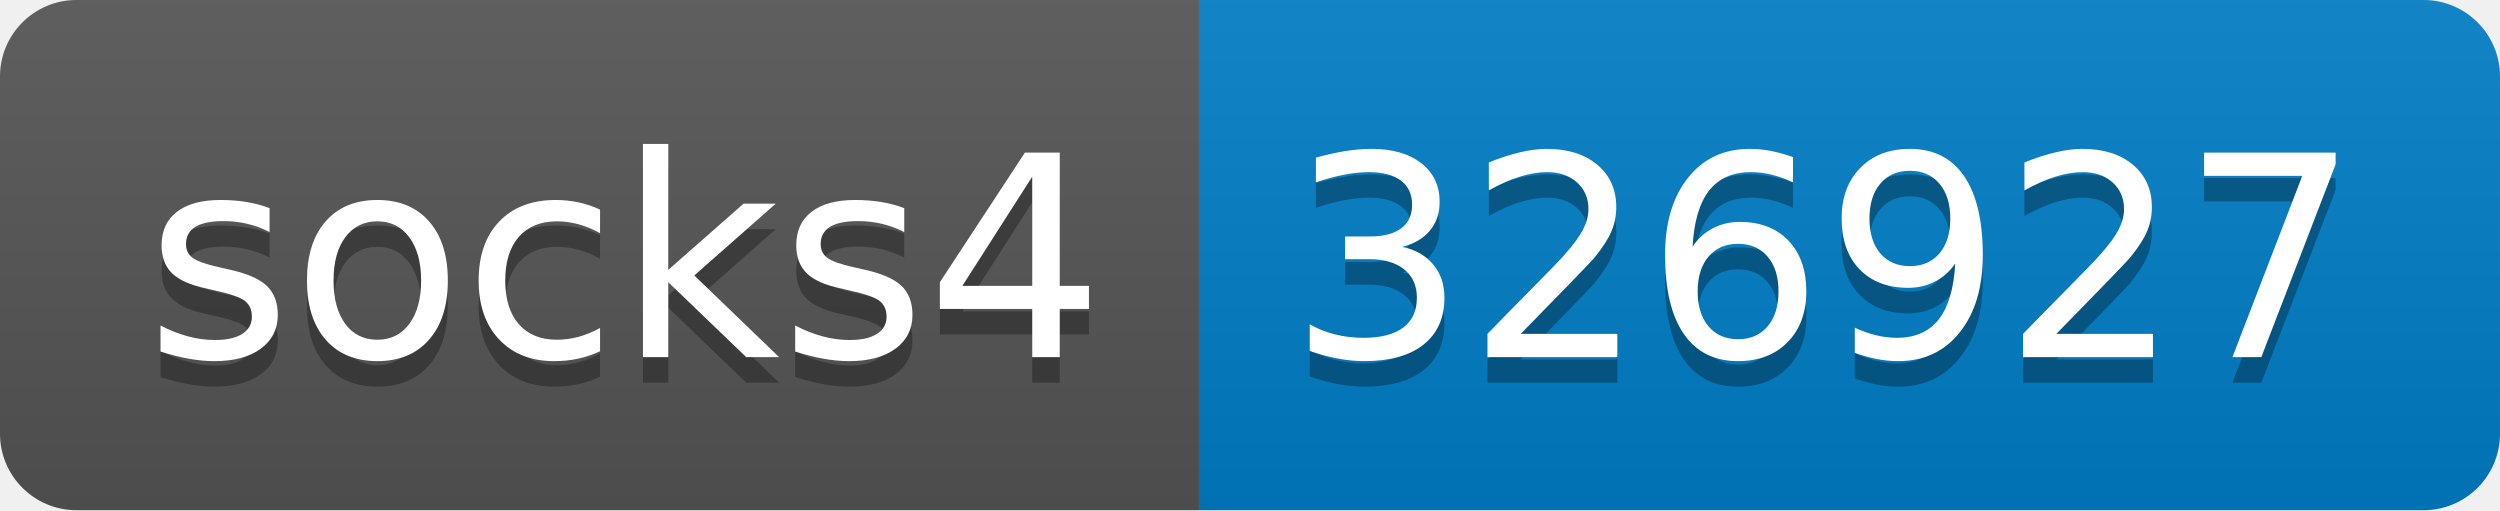
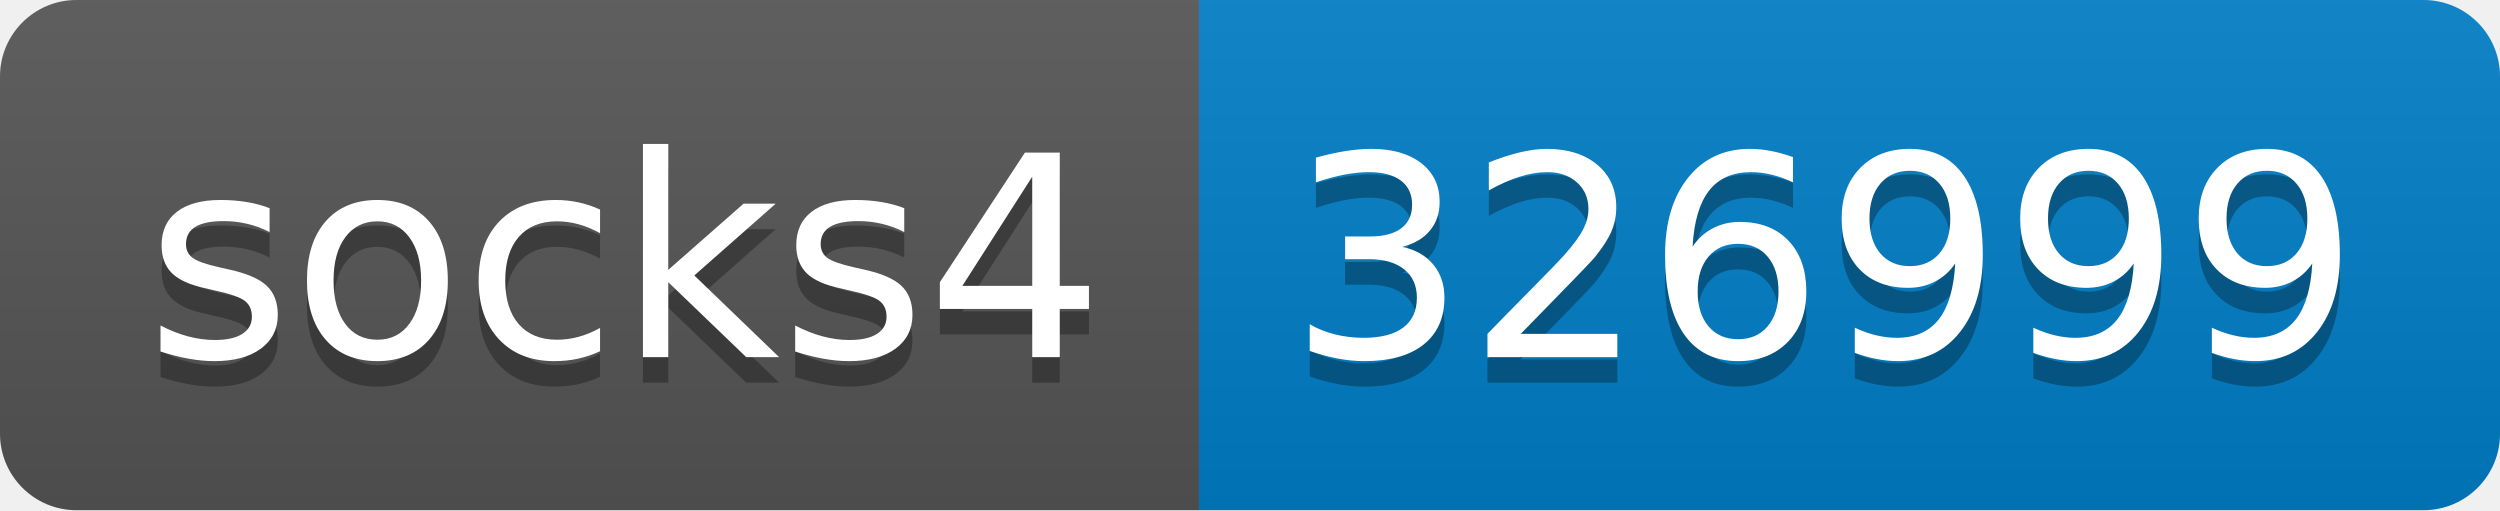
- <svg xmlns="http://www.w3.org/2000/svg" width="98" height="20" role="img" aria-label="socks4: 326927">
+ <svg xmlns="http://www.w3.org/2000/svg" width="98" height="20" role="img" aria-label="socks4: 326999">
  <linearGradient id="s" x2="0" y2="100%">
    <stop offset="0" stop-color="#bbb" stop-opacity=".1" />
    <stop offset="1" stop-opacity=".1" />
  </linearGradient>
  <clipPath id="r">
    <rect width="98" height="20" rx="3" fill="#fff" />
  </clipPath>
  <g clip-path="url(#r)">
    <rect width="47" height="20" fill="#555" />
    <rect x="47" width="51" height="20" fill="#007ec6" />
    <rect width="98" height="20" fill="url(#s)" />
  </g>
  <g fill="#fff" text-anchor="middle" font-family="Verdana,Geneva,DejaVu Sans,sans-serif" text-rendering="geometricPrecision" font-size="110">
    <text aria-hidden="true" x="245" y="150" fill="#010101" fill-opacity=".3" transform="scale(.1)" textLength="370">socks4</text>
    <text x="245" y="140" transform="scale(.1)" fill="#fff" textLength="370">socks4</text>
-     <text aria-hidden="true" x="715" y="150" fill="#010101" fill-opacity=".3" transform="scale(.1)" textLength="410">326927</text>
-     <text x="715" y="140" transform="scale(.1)" fill="#fff" textLength="410">326927</text>
+     <text aria-hidden="true" x="715" y="150" fill="#010101" fill-opacity=".3" transform="scale(.1)" textLength="410">326999</text>
+     <text x="715" y="140" transform="scale(.1)" fill="#fff" textLength="410">326999</text>
  </g>
</svg>
